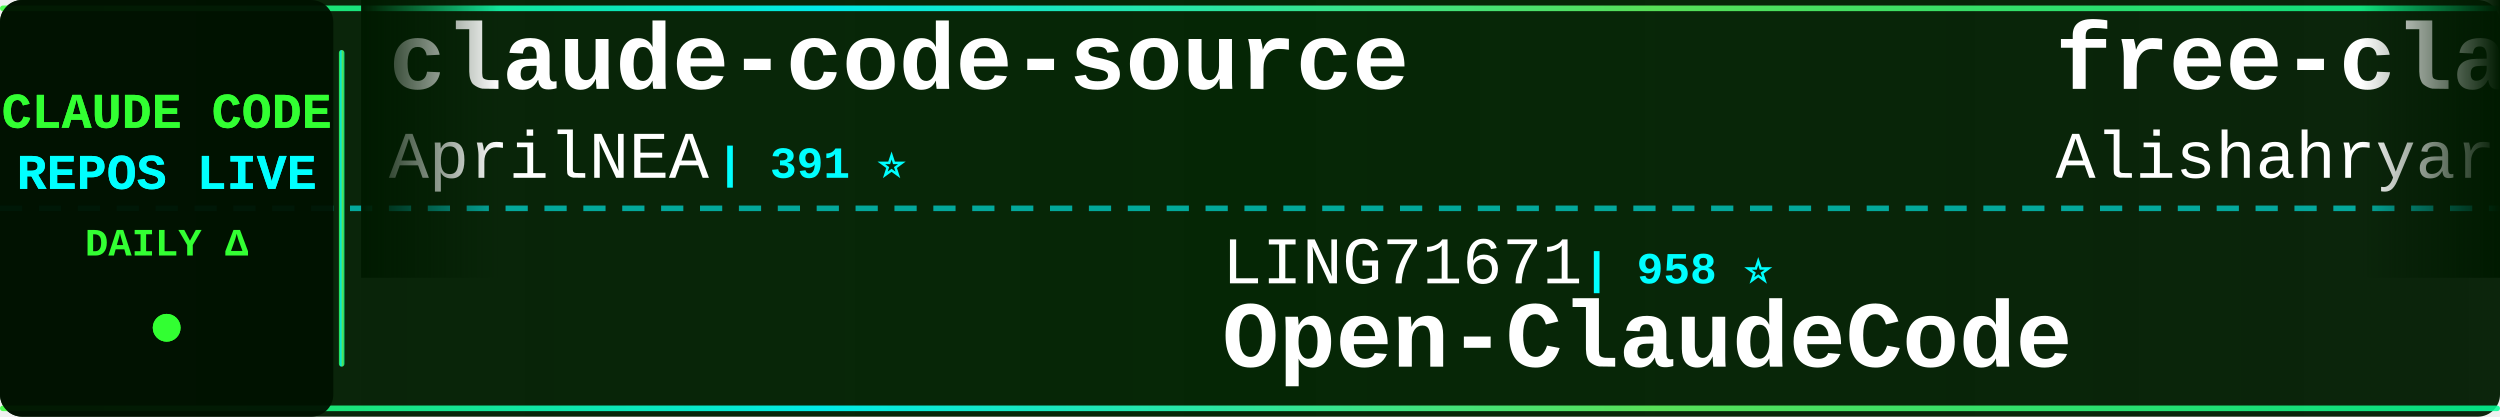
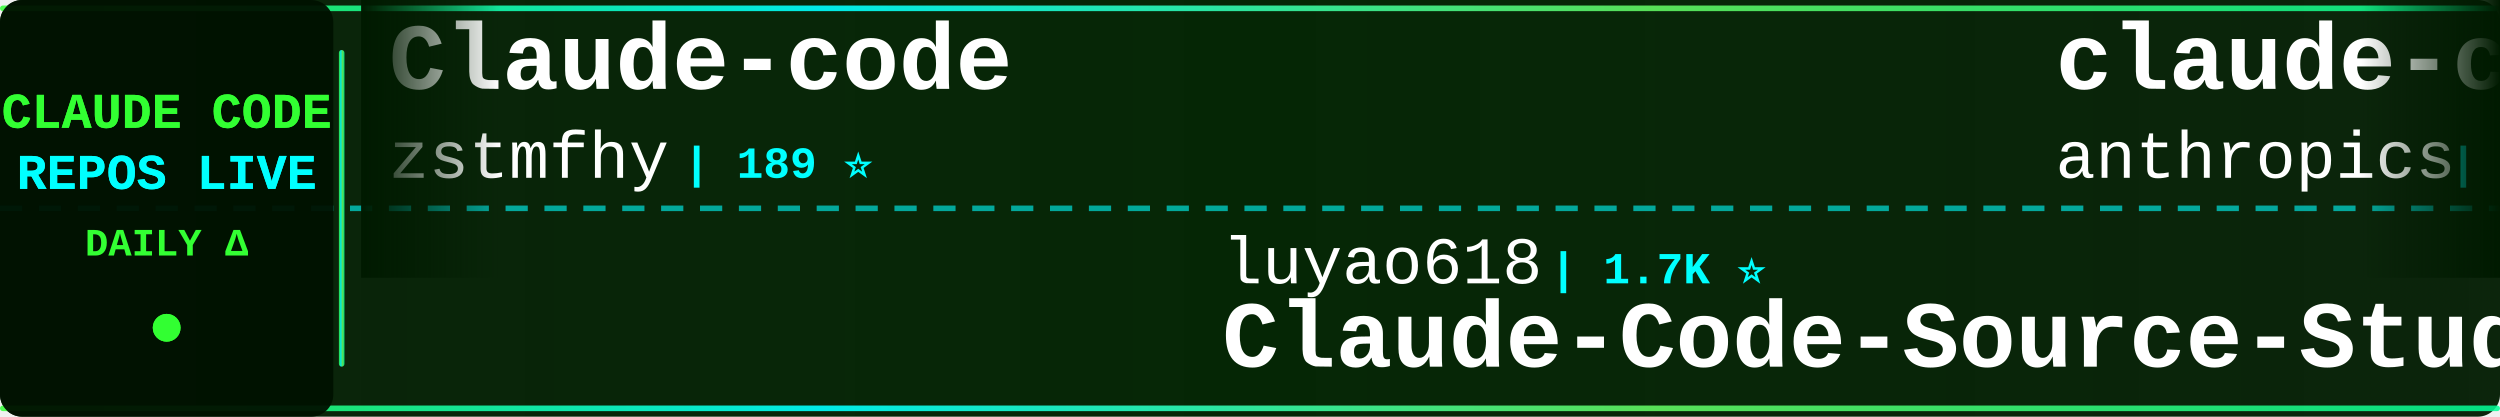
<svg xmlns="http://www.w3.org/2000/svg" width="900" height="150">
  <defs>
    <linearGradient id="tickerBg" x1="0%" y1="0%" x2="100%" y2="0%">
      <stop offset="0%" style="stop-color:#001a00;stop-opacity:0.95" />
      <stop offset="50%" style="stop-color:#002200;stop-opacity:0.98" />
      <stop offset="100%" style="stop-color:#001a00;stop-opacity:0.95" />
    </linearGradient>
    <linearGradient id="borderGrad" x1="0%" y1="0%" x2="100%" y2="0%">
      <stop offset="0%" style="stop-color:#33ff33;stop-opacity:0.85">
        <animate attributeName="stop-opacity" values="0.85;1;0.85" dur="2s" repeatCount="indefinite" />
      </stop>
      <stop offset="33%" style="stop-color:#00ffff;stop-opacity:0.9">
        <animate attributeName="stop-opacity" values="0.9;1;0.9" dur="2.2s" repeatCount="indefinite" />
      </stop>
      <stop offset="66%" style="stop-color:#66ff66;stop-opacity:0.85">
        <animate attributeName="stop-opacity" values="0.85;1;0.85" dur="1.8s" repeatCount="indefinite" />
      </stop>
      <stop offset="100%" style="stop-color:#00ff99;stop-opacity:0.85">
        <animate attributeName="stop-opacity" values="0.85;1;0.85" dur="2s" repeatCount="indefinite" />
      </stop>
    </linearGradient>
    <filter id="textGlow">
      <feGaussianBlur stdDeviation="0.1" result="coloredBlur" />
      <feMerge>
        <feMergeNode in="coloredBlur" />
        <feMergeNode in="SourceGraphic" />
      </feMerge>
    </filter>
    <filter id="metricGlow">
      <feGaussianBlur stdDeviation="0.2" result="coloredBlur" />
      <feMerge>
        <feMergeNode in="coloredBlur" />
        <feMergeNode in="SourceGraphic" />
      </feMerge>
    </filter>
    <linearGradient id="leftFade" x1="0%" y1="0%" x2="100%" y2="0%">
      <stop offset="0%" style="stop-color:#001a00;stop-opacity:1" />
      <stop offset="100%" style="stop-color:#001a00;stop-opacity:0" />
    </linearGradient>
    <linearGradient id="rightFade" x1="0%" y1="0%" x2="100%" y2="0%">
      <stop offset="0%" style="stop-color:#001a00;stop-opacity:0" />
      <stop offset="100%" style="stop-color:#001a00;stop-opacity:1" />
    </linearGradient>
  </defs>
  <rect width="900" height="150" fill="url(#tickerBg)" rx="8" />
  <rect x="0" y="2" width="900" height="2" fill="url(#borderGrad)" rx="1" />
  <rect x="0" y="146" width="900" height="2" fill="url(#borderGrad)" rx="1" />
  <line x1="0" y1="75" x2="900" y2="75" stroke="#00ffff" stroke-width="2" stroke-dasharray="8 6" opacity="0.6" />
  <rect x="0" y="0" width="120" height="150" fill="#001100" opacity="0.95" rx="8" />
  <text x="60" y="46" font-family="'Courier New', monospace" font-size="18" font-weight="bold" fill="#33ff33" text-anchor="middle" filter="url(#textGlow)">
    CLAUDE CODE
  </text>
  <text x="60" y="68" font-family="'Courier New', monospace" font-size="18" font-weight="bold" fill="#00ffff" text-anchor="middle" filter="url(#textGlow)">
    REPOS LIVE
  </text>
  <text x="60" y="92" font-family="'Courier New', monospace" font-size="14" font-weight="bold" fill="#33ff33" text-anchor="middle">
    DAILY Δ
  </text>
  <circle cx="60" cy="118" r="5" fill="#33ff33" filter="url(#metricGlow)">
    <animate attributeName="r" values="4;6;4" dur="1.5s" repeatCount="indefinite" />
    <animate attributeName="opacity" values="0.6;1;0.6" dur="1.5s" repeatCount="indefinite" />
  </circle>
  <rect x="122" y="18" width="2" height="114" fill="url(#borderGrad)" rx="1" />
  <clipPath id="tickerClip">
    <rect x="130" y="0" width="770" height="150" />
  </clipPath>
  <g clip-path="url(#tickerClip)">
    <g id="tickerItems">
      <animateTransform attributeName="transform" attributeType="XML" type="translate" from="0 0" to="-3000 0" dur="54s" repeatCount="indefinite" />
      <g transform="translate(0, 0)">
-         <text x="140" y="32" font-family="'Courier New', monospace" font-size="34" font-weight="bold" fill="#ffffff">claude-code-source</text>
-         <text x="140" y="64" font-family="'Courier New', monospace" font-size="24" font-weight="normal" fill="#ffffff" opacity="1.0">AprilNEA</text>
-         <text x="258" y="64" font-family="'Courier New', monospace" font-size="16" font-weight="bold" fill="#00ffff"> | 391 ⭐</text>
+         <text x="140" y="32" font-family="'Courier New', monospace" font-size="34" font-weight="bold" fill="#ffffff">Claude-code</text>
+         <text x="140" y="64" font-family="'Courier New', monospace" font-size="24" font-weight="normal" fill="#ffffff" opacity="1.0">zstmfhy</text>
+         <text x="246" y="64" font-family="'Courier New', monospace" font-size="16" font-weight="bold" fill="#00ffff"> | 189 ⭐</text>
      </g>
      <g transform="translate(300, 0)">
-         <text x="140" y="102" font-family="'Courier New', monospace" font-size="24" font-weight="normal" fill="#ffffff" opacity="1.0">LING71671</text>
-         <text x="270" y="102" font-family="'Courier New', monospace" font-size="16" font-weight="bold" fill="#00ffff"> | 958 ⭐</text>
-         <text x="140" y="132" font-family="'Courier New', monospace" font-size="34" font-weight="bold" fill="#ffffff">Open-ClaudeCode</text>
+         <text x="140" y="102" font-family="'Courier New', monospace" font-size="24" font-weight="normal" fill="#ffffff" opacity="1.0">luyao618</text>
+         <text x="258" y="102" font-family="'Courier New', monospace" font-size="16" font-weight="bold" fill="#00ffff"> | 1.7K ⭐</text>
+         <text x="140" y="132" font-family="'Courier New', monospace" font-size="34" font-weight="bold" fill="#ffffff">Claude-Code-Source-Study</text>
      </g>
      <g transform="translate(600, 0)">
-         <text x="140" y="32" font-family="'Courier New', monospace" font-size="34" font-weight="bold" fill="#ffffff">free-claude-code</text>
-         <text x="140" y="64" font-family="'Courier New', monospace" font-size="24" font-weight="normal" fill="#ffffff" opacity="1.0">Alishahryar1</text>
-         <text x="306" y="64" font-family="'Courier New', monospace" font-size="16" font-weight="bold" fill="#00ffff"> | 56.0K ⭐ +16</text>
+         <text x="140" y="32" font-family="'Courier New', monospace" font-size="34" font-weight="bold" fill="#ffffff">claude-code-base-action</text>
+         <text x="140" y="64" font-family="'Courier New', monospace" font-size="24" font-weight="normal" fill="#ffffff" opacity="1.0">anthropics</text>
+         <text x="282" y="64" font-family="'Courier New', monospace" font-size="16" font-weight="bold" fill="#00ffff"> | 992 ⭐ +1</text>
      </g>
      <g transform="translate(900, 0)">
-         <text x="140" y="102" font-family="'Courier New', monospace" font-size="24" font-weight="normal" fill="#ffffff" opacity="1.0">centminmod</text>
-         <text x="282" y="102" font-family="'Courier New', monospace" font-size="16" font-weight="bold" fill="#00ffff"> | 2.6K ⭐</text>
-         <text x="140" y="132" font-family="'Courier New', monospace" font-size="34" font-weight="bold" fill="#ffffff">my-claude-code-setup</text>
+         <text x="140" y="102" font-family="'Courier New', monospace" font-size="24" font-weight="normal" fill="#ffffff" opacity="1.0">lintsinghua</text>
+         <text x="294" y="102" font-family="'Courier New', monospace" font-size="16" font-weight="bold" fill="#00ffff"> | 4.3K ⭐</text>
+         <text x="140" y="132" font-family="'Courier New', monospace" font-size="34" font-weight="bold" fill="#ffffff">claude-code-book</text>
      </g>
      <g transform="translate(1200, 0)">
-         <text x="140" y="32" font-family="'Courier New', monospace" font-size="34" font-weight="bold" fill="#ffffff">claude-code-tudou</text>
-         <text x="140" y="64" font-family="'Courier New', monospace" font-size="24" font-weight="normal" fill="#ffffff" opacity="1.0">AICoderTudou</text>
-         <text x="306" y="64" font-family="'Courier New', monospace" font-size="16" font-weight="bold" fill="#00ffff"> | 494 ⭐</text>
+         <text x="140" y="32" font-family="'Courier New', monospace" font-size="34" font-weight="bold" fill="#ffffff">Claude-Code</text>
+         <text x="140" y="64" font-family="'Courier New', monospace" font-size="24" font-weight="normal" fill="#ffffff" opacity="1.0">OrcaWhisper</text>
+         <text x="294" y="64" font-family="'Courier New', monospace" font-size="16" font-weight="bold" fill="#00ffff"> | 101 ⭐</text>
      </g>
      <g transform="translate(1500, 0)">
-         <text x="140" y="102" font-family="'Courier New', monospace" font-size="24" font-weight="normal" fill="#ffffff" opacity="1.0">oboard</text>
-         <text x="234" y="102" font-family="'Courier New', monospace" font-size="16" font-weight="bold" fill="#00ffff"> | 3.3K ⭐</text>
-         <text x="140" y="132" font-family="'Courier New', monospace" font-size="34" font-weight="bold" fill="#ffffff">claude-code-rev</text>
+         <text x="140" y="102" font-family="'Courier New', monospace" font-size="24" font-weight="normal" fill="#ffffff" opacity="1.0">Windy3f3f3f3f</text>
+         <text x="318" y="102" font-family="'Courier New', monospace" font-size="16" font-weight="bold" fill="#00ffff"> | 3.7K ⭐</text>
+         <text x="140" y="132" font-family="'Courier New', monospace" font-size="34" font-weight="bold" fill="#ffffff">how-claude-code-works</text>
      </g>
      <g transform="translate(1800, 0)">
-         <text x="140" y="32" font-family="'Courier New', monospace" font-size="34" font-weight="bold" fill="#ffffff">claude-code-proxy</text>
-         <text x="140" y="64" font-family="'Courier New', monospace" font-size="24" font-weight="normal" fill="#ffffff" opacity="1.0">fuergaosi233</text>
-         <text x="306" y="64" font-family="'Courier New', monospace" font-size="16" font-weight="bold" fill="#00ffff"> | 2.8K ⭐</text>
+         <text x="140" y="32" font-family="'Courier New', monospace" font-size="34" font-weight="bold" fill="#ffffff">claude-code-video-toolki...</text>
+         <text x="140" y="64" font-family="'Courier New', monospace" font-size="24" font-weight="normal" fill="#ffffff" opacity="1.0">digitalsamba</text>
+         <text x="306" y="64" font-family="'Courier New', monospace" font-size="16" font-weight="bold" fill="#00ffff"> | 2.1K ⭐ +3</text>
      </g>
      <g transform="translate(2100, 0)">
-         <text x="140" y="102" font-family="'Courier New', monospace" font-size="24" font-weight="normal" fill="#ffffff" opacity="1.0">overwirehq</text>
-         <text x="282" y="102" font-family="'Courier New', monospace" font-size="16" font-weight="bold" fill="#00ffff"> | 2.8K ⭐ +1</text>
-         <text x="140" y="132" font-family="'Courier New', monospace" font-size="34" font-weight="bold" fill="#ffffff">claude-code-telegram</text>
+         <text x="140" y="102" font-family="'Courier New', monospace" font-size="24" font-weight="normal" fill="#ffffff" opacity="1.0">Donchitos</text>
+         <text x="270" y="102" font-family="'Courier New', monospace" font-size="16" font-weight="bold" fill="#00ffff"> | 25.5K ⭐ +2</text>
+         <text x="140" y="132" font-family="'Courier New', monospace" font-size="34" font-weight="bold" fill="#ffffff">Claude-Code-Game-Studios</text>
      </g>
      <g transform="translate(2400, 0)">
-         <text x="140" y="32" font-family="'Courier New', monospace" font-size="34" font-weight="bold" fill="#ffffff">ECC</text>
-         <text x="140" y="64" font-family="'Courier New', monospace" font-size="24" font-weight="normal" fill="#ffffff" opacity="1.0">affaan-m</text>
-         <text x="258" y="64" font-family="'Courier New', monospace" font-size="16" font-weight="bold" fill="#00ffff"> | 267.9K ⭐ +89</text>
+         <text x="140" y="32" font-family="'Courier New', monospace" font-size="34" font-weight="bold" fill="#ffffff">claude_codex_bridge</text>
+         <text x="140" y="64" font-family="'Courier New', monospace" font-size="24" font-weight="normal" fill="#ffffff" opacity="1.0">SeemSeam</text>
+         <text x="258" y="64" font-family="'Courier New', monospace" font-size="16" font-weight="bold" fill="#00ffff"> | 3.5K ⭐ +1</text>
      </g>
      <g transform="translate(2700, 0)">
-         <text x="140" y="102" font-family="'Courier New', monospace" font-size="24" font-weight="normal" fill="#ffffff" opacity="1.0">liuup</text>
-         <text x="222" y="102" font-family="'Courier New', monospace" font-size="16" font-weight="bold" fill="#00ffff"> | 4.0K ⭐ +1</text>
-         <text x="140" y="132" font-family="'Courier New', monospace" font-size="34" font-weight="bold" fill="#ffffff">claude-code-analysis</text>
+         <text x="140" y="102" font-family="'Courier New', monospace" font-size="24" font-weight="normal" fill="#ffffff" opacity="1.0">KPR111</text>
+         <text x="234" y="102" font-family="'Courier New', monospace" font-size="16" font-weight="bold" fill="#00ffff"> | 18 ⭐</text>
+         <text x="140" y="132" font-family="'Courier New', monospace" font-size="34" font-weight="bold" fill="#ffffff">Claude-Code</text>
      </g>
      <g transform="translate(3000, 0)">
-         <text x="140" y="32" font-family="'Courier New', monospace" font-size="34" font-weight="bold" fill="#ffffff">claude-code-source</text>
-         <text x="140" y="64" font-family="'Courier New', monospace" font-size="24" font-weight="normal" fill="#ffffff" opacity="1.0">AprilNEA</text>
-         <text x="258" y="64" font-family="'Courier New', monospace" font-size="16" font-weight="bold" fill="#00ffff"> | 391 ⭐</text>
+         <text x="140" y="32" font-family="'Courier New', monospace" font-size="34" font-weight="bold" fill="#ffffff">Claude-code</text>
+         <text x="140" y="64" font-family="'Courier New', monospace" font-size="24" font-weight="normal" fill="#ffffff" opacity="1.0">zstmfhy</text>
+         <text x="246" y="64" font-family="'Courier New', monospace" font-size="16" font-weight="bold" fill="#00ffff"> | 189 ⭐</text>
      </g>
      <g transform="translate(3300, 0)">
-         <text x="140" y="102" font-family="'Courier New', monospace" font-size="24" font-weight="normal" fill="#ffffff" opacity="1.0">LING71671</text>
-         <text x="270" y="102" font-family="'Courier New', monospace" font-size="16" font-weight="bold" fill="#00ffff"> | 958 ⭐</text>
-         <text x="140" y="132" font-family="'Courier New', monospace" font-size="34" font-weight="bold" fill="#ffffff">Open-ClaudeCode</text>
+         <text x="140" y="102" font-family="'Courier New', monospace" font-size="24" font-weight="normal" fill="#ffffff" opacity="1.0">luyao618</text>
+         <text x="258" y="102" font-family="'Courier New', monospace" font-size="16" font-weight="bold" fill="#00ffff"> | 1.7K ⭐</text>
+         <text x="140" y="132" font-family="'Courier New', monospace" font-size="34" font-weight="bold" fill="#ffffff">Claude-Code-Source-Study</text>
      </g>
      <g transform="translate(3600, 0)">
-         <text x="140" y="32" font-family="'Courier New', monospace" font-size="34" font-weight="bold" fill="#ffffff">free-claude-code</text>
-         <text x="140" y="64" font-family="'Courier New', monospace" font-size="24" font-weight="normal" fill="#ffffff" opacity="1.0">Alishahryar1</text>
-         <text x="306" y="64" font-family="'Courier New', monospace" font-size="16" font-weight="bold" fill="#00ffff"> | 56.0K ⭐ +16</text>
+         <text x="140" y="32" font-family="'Courier New', monospace" font-size="34" font-weight="bold" fill="#ffffff">claude-code-base-action</text>
+         <text x="140" y="64" font-family="'Courier New', monospace" font-size="24" font-weight="normal" fill="#ffffff" opacity="1.0">anthropics</text>
+         <text x="282" y="64" font-family="'Courier New', monospace" font-size="16" font-weight="bold" fill="#00ffff"> | 992 ⭐ +1</text>
      </g>
      <g transform="translate(3900, 0)">
-         <text x="140" y="102" font-family="'Courier New', monospace" font-size="24" font-weight="normal" fill="#ffffff" opacity="1.0">centminmod</text>
-         <text x="282" y="102" font-family="'Courier New', monospace" font-size="16" font-weight="bold" fill="#00ffff"> | 2.6K ⭐</text>
-         <text x="140" y="132" font-family="'Courier New', monospace" font-size="34" font-weight="bold" fill="#ffffff">my-claude-code-setup</text>
+         <text x="140" y="102" font-family="'Courier New', monospace" font-size="24" font-weight="normal" fill="#ffffff" opacity="1.0">lintsinghua</text>
+         <text x="294" y="102" font-family="'Courier New', monospace" font-size="16" font-weight="bold" fill="#00ffff"> | 4.3K ⭐</text>
+         <text x="140" y="132" font-family="'Courier New', monospace" font-size="34" font-weight="bold" fill="#ffffff">claude-code-book</text>
      </g>
    </g>
  </g>
  <rect x="130" y="0" width="50" height="100" fill="url(#leftFade)" />
  <rect x="850" y="0" width="50" height="100" fill="url(#rightFade)" />
</svg>
